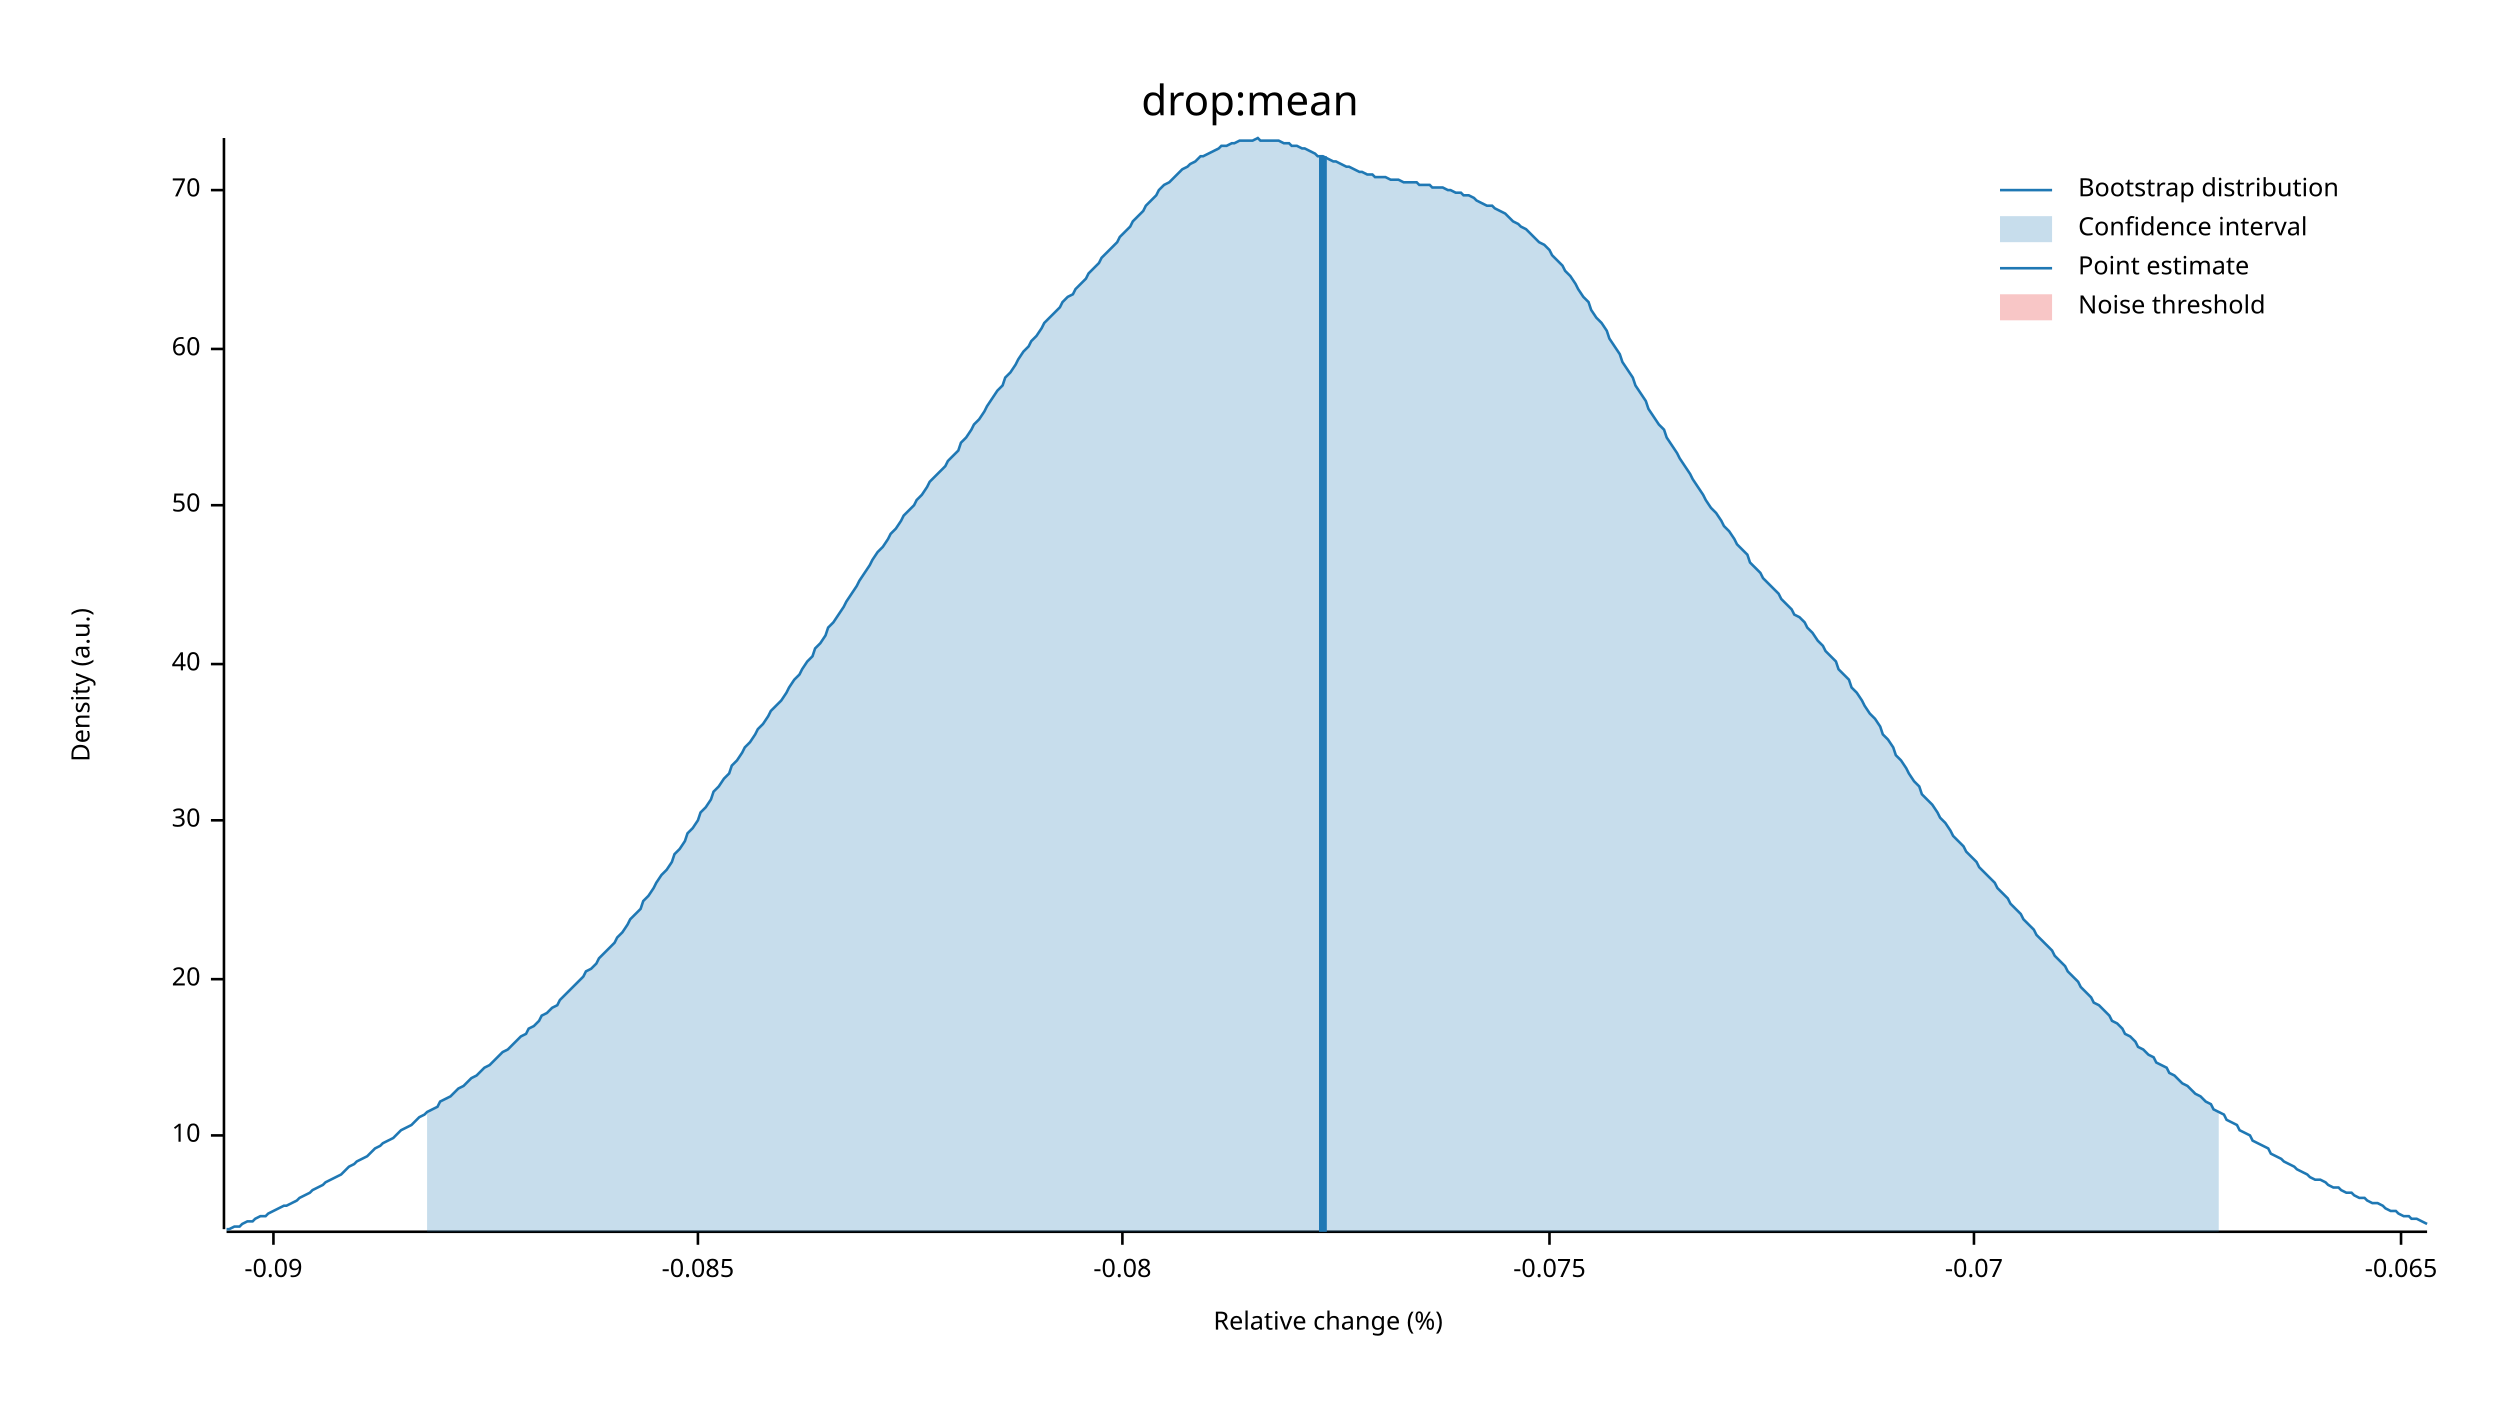
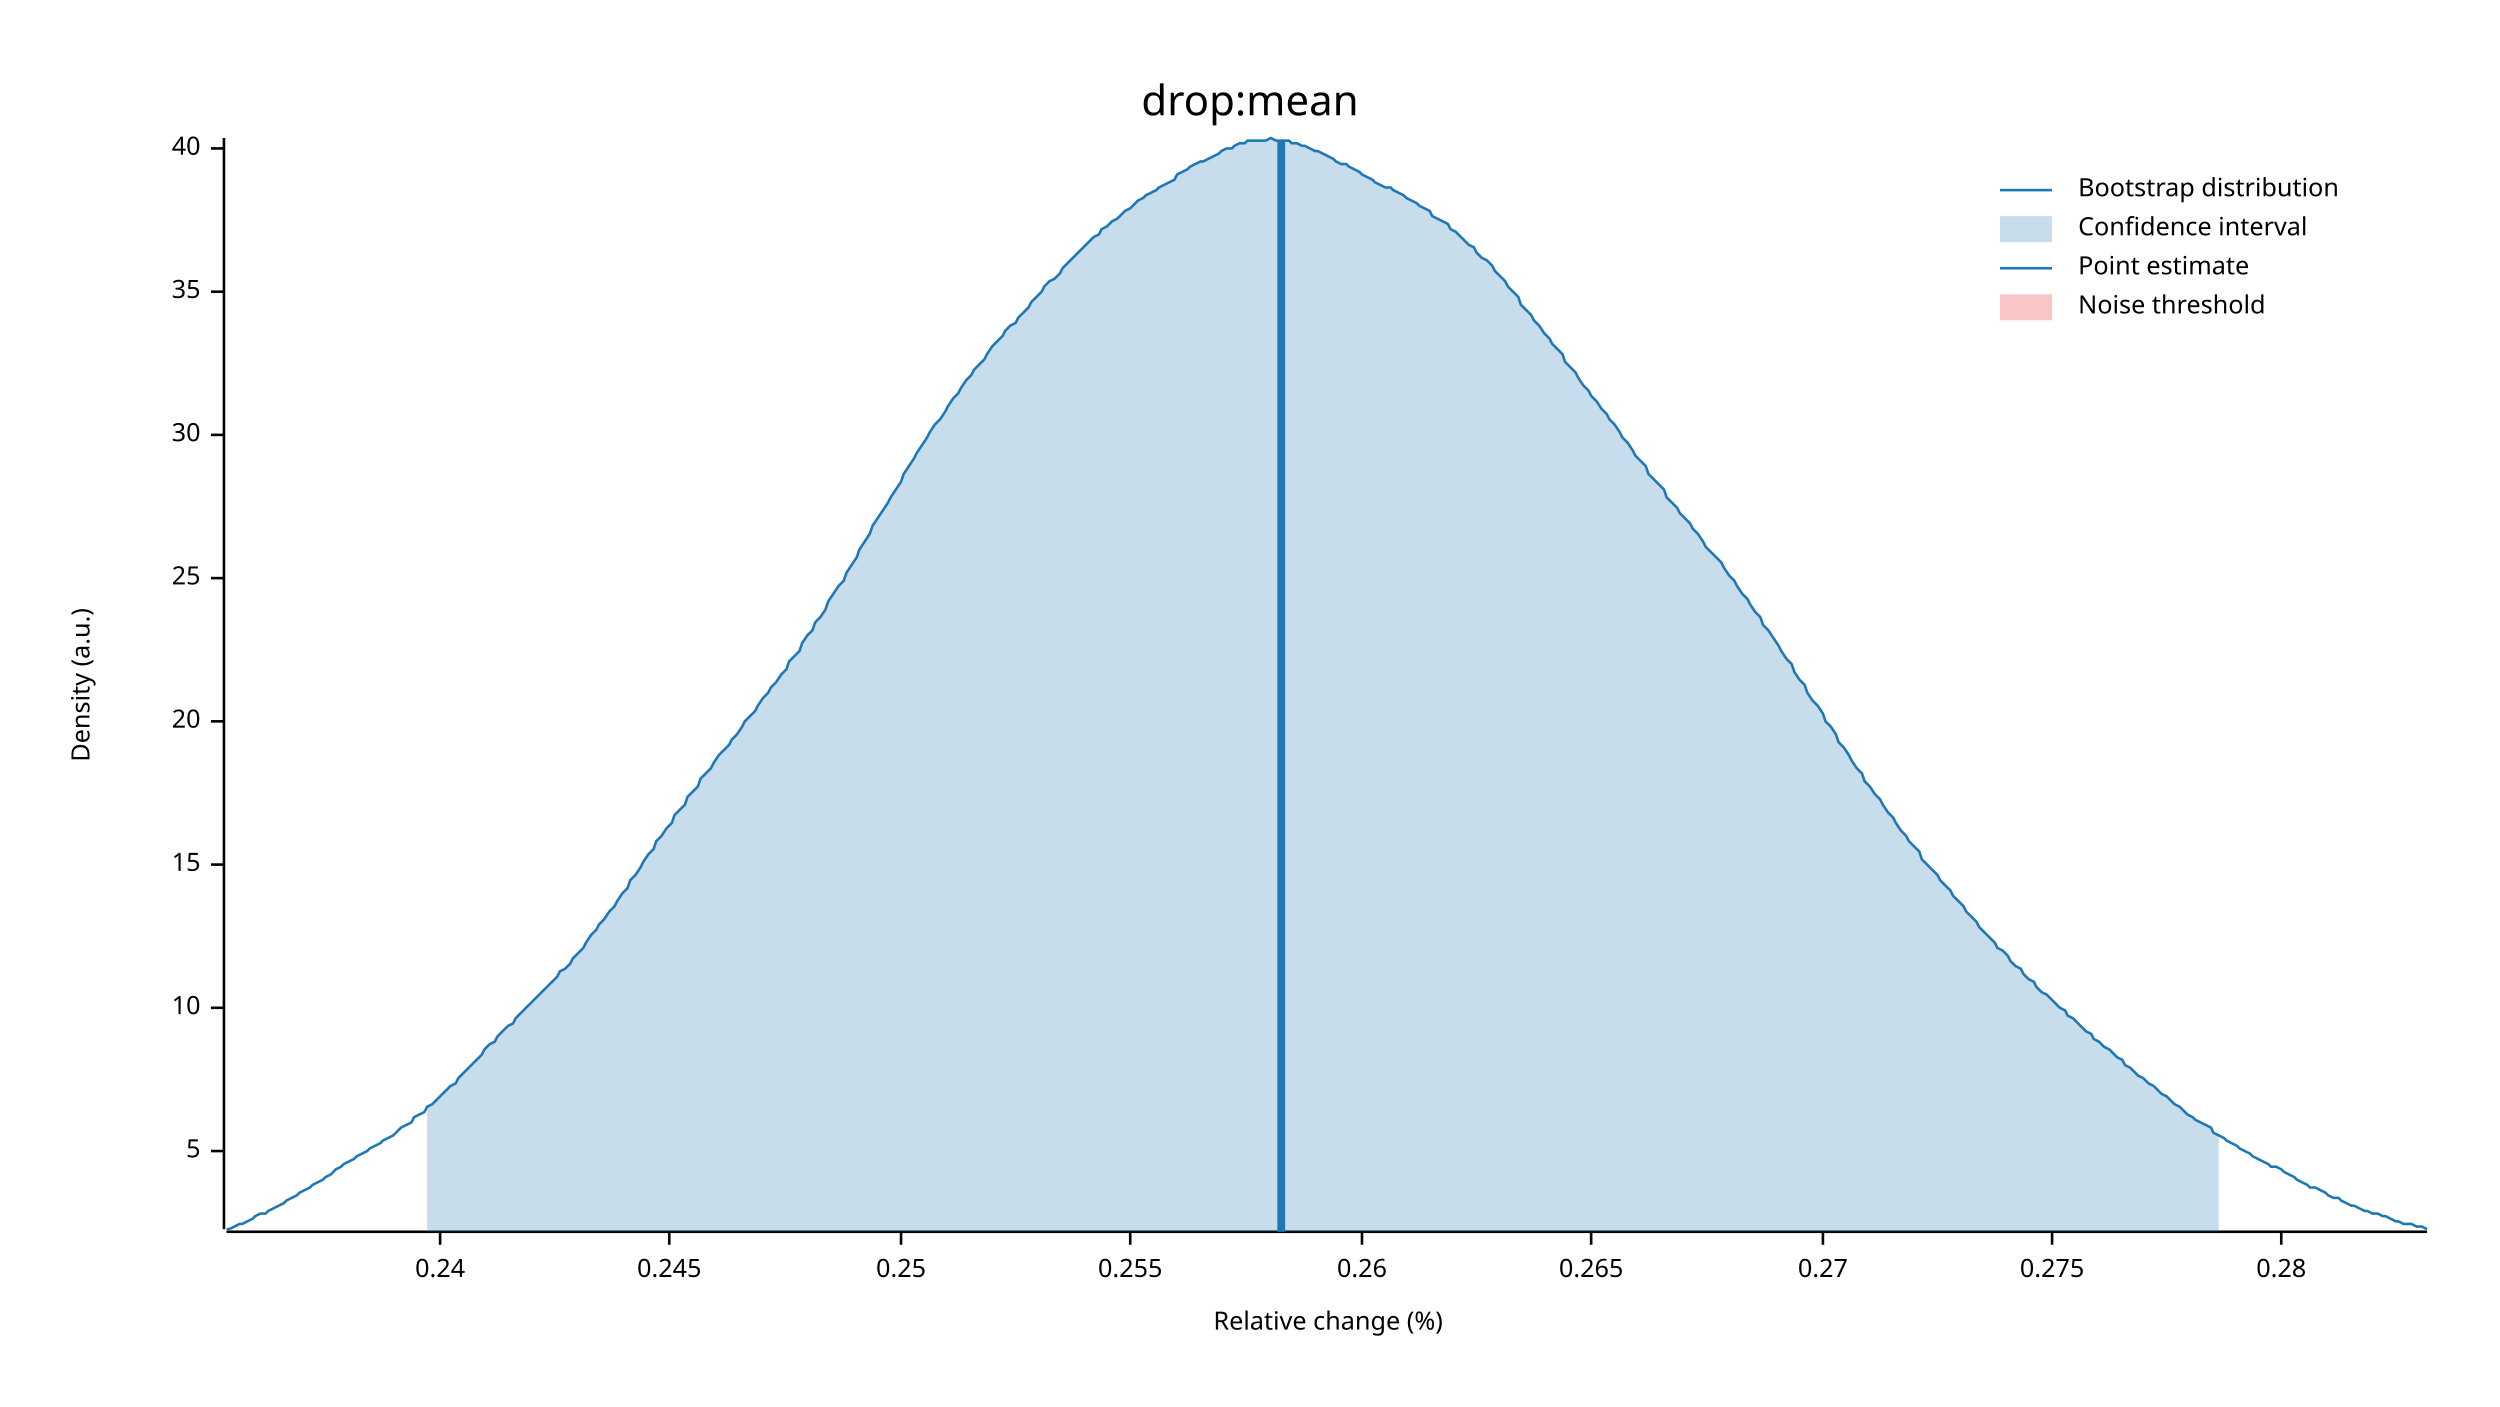
<svg xmlns="http://www.w3.org/2000/svg" width="960" height="540" viewBox="0 0 960 540">
  <text x="480" y="32" dy="0.76em" text-anchor="middle" font-family="sans-serif" font-size="16.129" opacity="1" fill="#000000">
drop:mean
</text>
  <text x="27" y="263" dy="0.76em" text-anchor="middle" font-family="sans-serif" font-size="9.677" opacity="1" fill="#000000" transform="rotate(270, 27, 263)">
Density (a.u.)
</text>
  <text x="510" y="513" dy="-0.5ex" text-anchor="middle" font-family="sans-serif" font-size="9.677" opacity="1" fill="#000000">
Relative change (%)
</text>
  <polyline fill="none" opacity="1" stroke="#000000" stroke-width="1" points="86,53 86,472 " />
-   <text x="77" y="436" dy="0.5ex" text-anchor="end" font-family="sans-serif" font-size="9.677" opacity="1" fill="#000000">
+   <text x="77" y="442" dy="0.5ex" text-anchor="end" font-family="sans-serif" font-size="9.677" opacity="1" fill="#000000">
+ 5
+ </text>
+   <polyline fill="none" opacity="1" stroke="#000000" stroke-width="1" points="81,442 86,442 " />
+   <text x="77" y="387" dy="0.5ex" text-anchor="end" font-family="sans-serif" font-size="9.677" opacity="1" fill="#000000">
10
</text>
-   <polyline fill="none" opacity="1" stroke="#000000" stroke-width="1" points="81,436 86,436 " />
-   <text x="77" y="376" dy="0.5ex" text-anchor="end" font-family="sans-serif" font-size="9.677" opacity="1" fill="#000000">
+   <polyline fill="none" opacity="1" stroke="#000000" stroke-width="1" points="81,387 86,387 " />
+   <text x="77" y="332" dy="0.5ex" text-anchor="end" font-family="sans-serif" font-size="9.677" opacity="1" fill="#000000">
+ 15
+ </text>
+   <polyline fill="none" opacity="1" stroke="#000000" stroke-width="1" points="81,332 86,332 " />
+   <text x="77" y="277" dy="0.5ex" text-anchor="end" font-family="sans-serif" font-size="9.677" opacity="1" fill="#000000">
20
</text>
-   <polyline fill="none" opacity="1" stroke="#000000" stroke-width="1" points="81,376 86,376 " />
-   <text x="77" y="315" dy="0.5ex" text-anchor="end" font-family="sans-serif" font-size="9.677" opacity="1" fill="#000000">
+   <polyline fill="none" opacity="1" stroke="#000000" stroke-width="1" points="81,277 86,277 " />
+   <text x="77" y="222" dy="0.5ex" text-anchor="end" font-family="sans-serif" font-size="9.677" opacity="1" fill="#000000">
+ 25
+ </text>
+   <polyline fill="none" opacity="1" stroke="#000000" stroke-width="1" points="81,222 86,222 " />
+   <text x="77" y="167" dy="0.5ex" text-anchor="end" font-family="sans-serif" font-size="9.677" opacity="1" fill="#000000">
30
</text>
-   <polyline fill="none" opacity="1" stroke="#000000" stroke-width="1" points="81,315 86,315 " />
-   <text x="77" y="255" dy="0.5ex" text-anchor="end" font-family="sans-serif" font-size="9.677" opacity="1" fill="#000000">
+   <polyline fill="none" opacity="1" stroke="#000000" stroke-width="1" points="81,167 86,167 " />
+   <text x="77" y="112" dy="0.5ex" text-anchor="end" font-family="sans-serif" font-size="9.677" opacity="1" fill="#000000">
+ 35
+ </text>
+   <polyline fill="none" opacity="1" stroke="#000000" stroke-width="1" points="81,112 86,112 " />
+   <text x="77" y="57" dy="0.5ex" text-anchor="end" font-family="sans-serif" font-size="9.677" opacity="1" fill="#000000">
40
</text>
-   <polyline fill="none" opacity="1" stroke="#000000" stroke-width="1" points="81,255 86,255 " />
-   <text x="77" y="194" dy="0.5ex" text-anchor="end" font-family="sans-serif" font-size="9.677" opacity="1" fill="#000000">
- 50
+   <polyline fill="none" opacity="1" stroke="#000000" stroke-width="1" points="81,57 86,57 " />
+   <polyline fill="none" opacity="1" stroke="#000000" stroke-width="1" points="87,473 932,473 " />
+   <text x="169" y="483" dy="0.76em" text-anchor="middle" font-family="sans-serif" font-size="9.677" opacity="1" fill="#000000">
+ 0.24
</text>
-   <polyline fill="none" opacity="1" stroke="#000000" stroke-width="1" points="81,194 86,194 " />
-   <text x="77" y="134" dy="0.5ex" text-anchor="end" font-family="sans-serif" font-size="9.677" opacity="1" fill="#000000">
- 60
+   <polyline fill="none" opacity="1" stroke="#000000" stroke-width="1" points="169,473 169,478 " />
+   <text x="257" y="483" dy="0.76em" text-anchor="middle" font-family="sans-serif" font-size="9.677" opacity="1" fill="#000000">
+ 0.245
</text>
-   <polyline fill="none" opacity="1" stroke="#000000" stroke-width="1" points="81,134 86,134 " />
-   <text x="77" y="73" dy="0.5ex" text-anchor="end" font-family="sans-serif" font-size="9.677" opacity="1" fill="#000000">
- 70
+   <polyline fill="none" opacity="1" stroke="#000000" stroke-width="1" points="257,473 257,478 " />
+   <text x="346" y="483" dy="0.76em" text-anchor="middle" font-family="sans-serif" font-size="9.677" opacity="1" fill="#000000">
+ 0.25
</text>
-   <polyline fill="none" opacity="1" stroke="#000000" stroke-width="1" points="81,73 86,73 " />
-   <polyline fill="none" opacity="1" stroke="#000000" stroke-width="1" points="87,473 932,473 " />
-   <text x="105" y="483" dy="0.76em" text-anchor="middle" font-family="sans-serif" font-size="9.677" opacity="1" fill="#000000">
- -0.09
+   <polyline fill="none" opacity="1" stroke="#000000" stroke-width="1" points="346,473 346,478 " />
+   <text x="434" y="483" dy="0.76em" text-anchor="middle" font-family="sans-serif" font-size="9.677" opacity="1" fill="#000000">
+ 0.255
</text>
-   <polyline fill="none" opacity="1" stroke="#000000" stroke-width="1" points="105,473 105,478 " />
-   <text x="268" y="483" dy="0.76em" text-anchor="middle" font-family="sans-serif" font-size="9.677" opacity="1" fill="#000000">
- -0.085
+   <polyline fill="none" opacity="1" stroke="#000000" stroke-width="1" points="434,473 434,478 " />
+   <text x="523" y="483" dy="0.76em" text-anchor="middle" font-family="sans-serif" font-size="9.677" opacity="1" fill="#000000">
+ 0.26
</text>
-   <polyline fill="none" opacity="1" stroke="#000000" stroke-width="1" points="268,473 268,478 " />
-   <text x="431" y="483" dy="0.76em" text-anchor="middle" font-family="sans-serif" font-size="9.677" opacity="1" fill="#000000">
- -0.08
+   <polyline fill="none" opacity="1" stroke="#000000" stroke-width="1" points="523,473 523,478 " />
+   <text x="611" y="483" dy="0.76em" text-anchor="middle" font-family="sans-serif" font-size="9.677" opacity="1" fill="#000000">
+ 0.265
</text>
-   <polyline fill="none" opacity="1" stroke="#000000" stroke-width="1" points="431,473 431,478 " />
-   <text x="595" y="483" dy="0.76em" text-anchor="middle" font-family="sans-serif" font-size="9.677" opacity="1" fill="#000000">
- -0.075
+   <polyline fill="none" opacity="1" stroke="#000000" stroke-width="1" points="611,473 611,478 " />
+   <text x="700" y="483" dy="0.76em" text-anchor="middle" font-family="sans-serif" font-size="9.677" opacity="1" fill="#000000">
+ 0.27
</text>
-   <polyline fill="none" opacity="1" stroke="#000000" stroke-width="1" points="595,473 595,478 " />
-   <text x="758" y="483" dy="0.76em" text-anchor="middle" font-family="sans-serif" font-size="9.677" opacity="1" fill="#000000">
- -0.07
+   <polyline fill="none" opacity="1" stroke="#000000" stroke-width="1" points="700,473 700,478 " />
+   <text x="788" y="483" dy="0.76em" text-anchor="middle" font-family="sans-serif" font-size="9.677" opacity="1" fill="#000000">
+ 0.275
</text>
-   <polyline fill="none" opacity="1" stroke="#000000" stroke-width="1" points="758,473 758,478 " />
-   <text x="922" y="483" dy="0.76em" text-anchor="middle" font-family="sans-serif" font-size="9.677" opacity="1" fill="#000000">
- -0.065
+   <polyline fill="none" opacity="1" stroke="#000000" stroke-width="1" points="788,473 788,478 " />
+   <text x="876" y="483" dy="0.76em" text-anchor="middle" font-family="sans-serif" font-size="9.677" opacity="1" fill="#000000">
+ 0.28
</text>
-   <polyline fill="none" opacity="1" stroke="#000000" stroke-width="1" points="922,473 922,478 " />
-   <polyline fill="none" opacity="1" stroke="#1F78B4" stroke-width="1" points="87,472 88,472 90,471 92,471 93,470 95,469 97,469 98,468 100,467 102,467 103,466 105,465 107,464 109,463 110,463 112,462 114,461 115,460 117,459 119,458 120,457 122,456 124,455 125,454 127,453 129,452 131,451 132,450 134,448 136,447 137,446 139,445 141,444 142,443 144,441 146,440 147,439 149,438 151,437 153,435 154,434 156,433 158,432 159,431 161,429 163,428 164,427 166,426 168,425 169,423 171,422 173,421 175,419 176,418 178,417 180,415 181,414 183,413 185,411 186,410 188,409 190,407 191,406 193,404 195,403 197,401 198,400 200,398 202,397 203,395 205,394 207,392 208,390 210,389 212,387 214,386 215,384 217,382 219,380 220,379 222,377 224,375 225,373 227,372 229,370 230,368 232,366 234,364 236,362 237,360 239,358 241,355 242,353 244,351 246,349 247,346 249,344 251,341 252,339 254,336 256,334 258,331 259,328 261,326 263,323 264,320 266,318 268,315 269,312 271,310 273,307 274,304 276,302 278,299 280,297 281,294 283,292 285,289 286,287 288,285 290,282 291,280 293,278 295,275 296,273 298,271 300,269 302,266 303,264 305,261 307,259 308,257 310,254 312,252 313,249 315,247 317,244 318,241 320,239 322,236 324,233 325,231 327,228 329,225 330,223 332,220 334,217 335,215 337,212 339,210 341,207 342,205 344,203 346,200 347,198 349,196 351,194 352,192 354,190 356,187 357,185 359,183 361,181 363,179 364,177 366,175 368,173 369,170 371,168 373,165 374,163 376,161 378,158 379,156 381,153 383,150 385,148 386,145 388,143 390,140 391,138 393,135 395,133 396,131 398,129 400,126 401,124 403,122 405,120 407,118 408,116 410,114 412,113 413,111 415,109 417,107 418,105 420,103 422,101 423,99 425,97 427,95 429,93 430,91 432,89 434,87 435,85 437,83 439,81 440,79 442,77 444,75 445,73 447,71 449,70 451,68 452,67 454,65 456,64 457,63 459,62 461,60 462,60 464,59 466,58 468,57 469,56 471,56 473,55 474,55 476,54 478,54 479,54 481,54 483,53 484,54 486,54 488,54 490,54 491,54 493,55 495,55 496,56 498,56 500,57 501,57 503,58 505,59 506,60 508,60 510,61 512,62 513,62 515,63 517,64 518,64 520,65 522,66 523,66 525,67 527,67 528,68 530,68 532,68 534,69 535,69 537,69 539,70 540,70 542,70 544,70 545,71 547,71 549,71 550,72 552,72 554,72 556,73 557,73 559,74 561,74 562,75 564,75 566,76 567,77 569,78 571,79 573,79 574,80 576,81 578,82 579,83 581,85 583,86 584,87 586,88 588,90 589,91 591,93 593,94 595,96 596,98 598,100 600,102 601,104 603,106 605,109 606,111 608,114 610,116 611,119 613,122 615,124 617,127 618,130 620,133 622,136 623,139 625,142 627,145 628,148 630,151 632,154 633,157 635,160 637,163 639,165 640,168 642,171 644,174 645,176 647,179 649,182 650,184 652,187 654,190 655,192 657,195 659,197 661,200 662,202 664,204 666,207 667,209 669,211 671,213 672,216 674,218 676,220 677,222 679,224 681,226 683,228 684,230 686,232 688,234 689,236 691,237 693,239 694,241 696,243 698,246 700,248 701,250 703,252 705,254 706,257 708,259 710,261 711,264 713,266 715,269 716,271 718,274 720,276 722,279 723,282 725,284 727,287 728,290 730,292 732,295 733,297 735,300 737,302 738,305 740,307 742,309 744,312 745,314 747,316 749,319 750,321 752,323 754,325 755,327 757,329 759,331 760,333 762,335 764,337 766,339 767,341 769,343 771,345 772,347 774,349 776,351 777,353 779,355 781,357 782,359 784,361 786,363 788,365 789,367 791,369 793,371 794,373 796,375 798,377 799,379 801,381 803,383 804,385 806,386 808,388 810,390 811,392 813,393 815,395 816,397 818,398 820,400 821,402 823,403 825,405 827,406 828,408 830,409 832,410 833,412 835,413 837,415 838,416 840,417 842,419 843,420 845,421 847,423 849,424 850,426 852,427 854,428 855,430 857,431 859,432 860,434 862,435 864,436 865,438 867,439 869,440 871,441 872,443 874,444 876,445 877,446 879,447 881,448 882,449 884,450 886,451 887,452 889,453 891,453 893,454 894,455 896,456 898,456 899,457 901,458 903,458 904,459 906,460 908,460 909,461 911,462 913,462 915,463 916,464 918,465 920,465 921,466 923,467 925,467 926,468 928,468 930,469 932,470 " />
-   <polygon opacity="0.25" fill="#1F78B4" points="164,427 166,426 168,425 169,423 171,422 173,421 175,419 176,418 178,417 180,415 181,414 183,413 185,411 186,410 188,409 190,407 191,406 193,404 195,403 197,401 198,400 200,398 202,397 203,395 205,394 207,392 208,390 210,389 212,387 214,386 215,384 217,382 219,380 220,379 222,377 224,375 225,373 227,372 229,370 230,368 232,366 234,364 236,362 237,360 239,358 241,355 242,353 244,351 246,349 247,346 249,344 251,341 252,339 254,336 256,334 258,331 259,328 261,326 263,323 264,320 266,318 268,315 269,312 271,310 273,307 274,304 276,302 278,299 280,297 281,294 283,292 285,289 286,287 288,285 290,282 291,280 293,278 295,275 296,273 298,271 300,269 302,266 303,264 305,261 307,259 308,257 310,254 312,252 313,249 315,247 317,244 318,241 320,239 322,236 324,233 325,231 327,228 329,225 330,223 332,220 334,217 335,215 337,212 339,210 341,207 342,205 344,203 346,200 347,198 349,196 351,194 352,192 354,190 356,187 357,185 359,183 361,181 363,179 364,177 366,175 368,173 369,170 371,168 373,165 374,163 376,161 378,158 379,156 381,153 383,150 385,148 386,145 388,143 390,140 391,138 393,135 395,133 396,131 398,129 400,126 401,124 403,122 405,120 407,118 408,116 410,114 412,113 413,111 415,109 417,107 418,105 420,103 422,101 423,99 425,97 427,95 429,93 430,91 432,89 434,87 435,85 437,83 439,81 440,79 442,77 444,75 445,73 447,71 449,70 451,68 452,67 454,65 456,64 457,63 459,62 461,60 462,60 464,59 466,58 468,57 469,56 471,56 473,55 474,55 476,54 478,54 479,54 481,54 483,53 484,54 486,54 488,54 490,54 491,54 493,55 495,55 496,56 498,56 500,57 501,57 503,58 505,59 506,60 508,60 510,61 512,62 513,62 515,63 517,64 518,64 520,65 522,66 523,66 525,67 527,67 528,68 530,68 532,68 534,69 535,69 537,69 539,70 540,70 542,70 544,70 545,71 547,71 549,71 550,72 552,72 554,72 556,73 557,73 559,74 561,74 562,75 564,75 566,76 567,77 569,78 571,79 573,79 574,80 576,81 578,82 579,83 581,85 583,86 584,87 586,88 588,90 589,91 591,93 593,94 595,96 596,98 598,100 600,102 601,104 603,106 605,109 606,111 608,114 610,116 611,119 613,122 615,124 617,127 618,130 620,133 622,136 623,139 625,142 627,145 628,148 630,151 632,154 633,157 635,160 637,163 639,165 640,168 642,171 644,174 645,176 647,179 649,182 650,184 652,187 654,190 655,192 657,195 659,197 661,200 662,202 664,204 666,207 667,209 669,211 671,213 672,216 674,218 676,220 677,222 679,224 681,226 683,228 684,230 686,232 688,234 689,236 691,237 693,239 694,241 696,243 698,246 700,248 701,250 703,252 705,254 706,257 708,259 710,261 711,264 713,266 715,269 716,271 718,274 720,276 722,279 723,282 725,284 727,287 728,290 730,292 732,295 733,297 735,300 737,302 738,305 740,307 742,309 744,312 745,314 747,316 749,319 750,321 752,323 754,325 755,327 757,329 759,331 760,333 762,335 764,337 766,339 767,341 769,343 771,345 772,347 774,349 776,351 777,353 779,355 781,357 782,359 784,361 786,363 788,365 789,367 791,369 793,371 794,373 796,375 798,377 799,379 801,381 803,383 804,385 806,386 808,388 810,390 811,392 813,393 815,395 816,397 818,398 820,400 821,402 823,403 825,405 827,406 828,408 830,409 832,410 833,412 835,413 837,415 838,416 840,417 842,419 843,420 845,421 847,423 849,424 850,426 852,427 852,473 164,473 " />
-   <polyline fill="none" opacity="1" stroke="#1F78B4" stroke-width="3" points="508,473 508,60 " />
+   <polyline fill="none" opacity="1" stroke="#000000" stroke-width="1" points="876,473 876,478 " />
+   <polyline fill="none" opacity="1" stroke="#1F78B4" stroke-width="1" points="87,472 88,472 90,471 92,470 93,470 95,469 97,468 98,467 100,466 102,466 103,465 105,464 107,463 109,462 110,461 112,460 114,459 115,458 117,457 119,456 120,455 122,454 124,453 125,452 127,451 129,449 131,448 132,447 134,446 136,445 137,444 139,443 141,442 142,441 144,440 146,439 147,438 149,437 151,436 153,434 154,433 156,432 158,431 159,429 161,428 163,427 164,425 166,424 168,422 169,421 171,419 173,417 175,416 176,414 178,412 180,410 181,409 183,407 185,405 186,403 188,401 190,400 191,398 193,396 195,394 197,393 198,391 200,389 202,387 203,386 205,384 207,382 208,381 210,379 212,377 214,375 215,373 217,372 219,370 220,368 222,366 224,364 225,362 227,359 229,357 230,355 232,353 234,350 236,348 237,346 239,343 241,341 242,338 244,336 246,333 247,331 249,328 251,326 252,323 254,321 256,318 258,316 259,313 261,311 263,309 264,306 266,304 268,302 269,299 271,297 273,295 274,293 276,290 278,288 280,286 281,284 283,282 285,279 286,277 288,275 290,273 291,271 293,268 295,266 296,264 298,262 300,259 302,257 303,254 305,252 307,250 308,247 310,244 312,242 313,239 315,237 317,234 318,231 320,228 322,225 324,223 325,220 327,217 329,214 330,211 332,208 334,205 335,202 337,199 339,196 341,193 342,191 344,188 346,185 347,182 349,179 351,176 352,174 354,171 356,168 357,166 359,163 361,161 363,158 364,156 366,153 368,151 369,149 371,146 373,144 374,142 376,140 378,138 379,136 381,133 383,131 385,129 386,127 388,125 390,124 391,122 393,120 395,118 396,116 398,114 400,112 401,110 403,108 405,107 407,105 408,103 410,101 412,99 413,98 415,96 417,94 418,93 420,91 422,90 423,88 425,87 427,85 429,84 430,83 432,81 434,80 435,79 437,77 439,76 440,75 442,74 444,73 445,72 447,71 449,70 451,69 452,67 454,66 456,65 457,64 459,63 461,62 462,62 464,61 466,60 468,59 469,58 471,57 473,57 474,56 476,55 478,55 479,54 481,54 483,54 484,54 486,54 488,53 490,54 491,54 493,54 495,54 496,55 498,55 500,56 501,56 503,57 505,58 506,58 508,59 510,60 512,61 513,62 515,63 517,63 518,64 520,65 522,66 523,67 525,68 527,69 528,70 530,71 532,72 534,72 535,73 537,74 539,75 540,76 542,77 544,78 545,79 547,80 549,81 550,83 552,84 554,85 556,86 557,88 559,89 561,91 562,92 564,94 566,95 567,97 569,99 571,100 573,102 574,104 576,106 578,108 579,110 581,112 583,114 584,117 586,119 588,121 589,123 591,125 593,128 595,130 596,132 598,134 600,136 601,139 603,141 605,143 606,145 608,148 610,150 611,152 613,154 615,157 617,159 618,161 620,163 622,166 623,168 625,170 627,173 628,175 630,177 632,179 633,182 635,184 637,186 639,188 640,191 642,193 644,195 645,197 647,199 649,201 650,203 652,205 654,208 655,210 657,212 659,214 661,216 662,218 664,221 666,223 667,225 669,228 671,230 672,232 674,235 676,237 677,240 679,242 681,245 683,248 684,250 686,253 688,255 689,258 691,261 693,263 694,266 696,269 698,271 700,274 701,277 703,279 705,282 706,285 708,287 710,290 711,292 713,295 715,297 716,300 718,302 720,305 722,307 723,309 725,312 727,314 728,316 730,319 732,321 733,323 735,325 737,327 738,330 740,332 742,334 744,336 745,338 747,340 749,342 750,344 752,346 754,348 755,350 757,352 759,354 760,356 762,358 764,360 766,362 767,364 769,365 771,367 772,369 774,371 776,372 777,374 779,376 781,377 782,379 784,381 786,382 788,384 789,385 791,387 793,388 794,390 796,391 798,393 799,394 801,396 803,397 804,399 806,400 808,402 810,403 811,404 813,406 815,407 816,409 818,410 820,412 821,413 823,414 825,416 827,417 828,418 830,420 832,421 833,422 835,424 837,425 838,426 840,428 842,429 843,430 845,431 847,432 849,433 850,435 852,436 854,437 855,438 857,439 859,440 860,441 862,442 864,443 865,444 867,445 869,446 871,447 872,448 874,448 876,449 877,450 879,451 881,452 882,453 884,454 886,455 887,456 889,456 891,457 893,458 894,459 896,460 898,460 899,461 901,462 903,463 904,463 906,464 908,465 909,465 911,466 913,466 915,467 916,467 918,468 920,469 921,469 923,470 925,470 926,470 928,471 930,471 932,472 " />
+   <polygon opacity="0.25" fill="#1F78B4" points="164,425 166,424 168,422 169,421 171,419 173,417 175,416 176,414 178,412 180,410 181,409 183,407 185,405 186,403 188,401 190,400 191,398 193,396 195,394 197,393 198,391 200,389 202,387 203,386 205,384 207,382 208,381 210,379 212,377 214,375 215,373 217,372 219,370 220,368 222,366 224,364 225,362 227,359 229,357 230,355 232,353 234,350 236,348 237,346 239,343 241,341 242,338 244,336 246,333 247,331 249,328 251,326 252,323 254,321 256,318 258,316 259,313 261,311 263,309 264,306 266,304 268,302 269,299 271,297 273,295 274,293 276,290 278,288 280,286 281,284 283,282 285,279 286,277 288,275 290,273 291,271 293,268 295,266 296,264 298,262 300,259 302,257 303,254 305,252 307,250 308,247 310,244 312,242 313,239 315,237 317,234 318,231 320,228 322,225 324,223 325,220 327,217 329,214 330,211 332,208 334,205 335,202 337,199 339,196 341,193 342,191 344,188 346,185 347,182 349,179 351,176 352,174 354,171 356,168 357,166 359,163 361,161 363,158 364,156 366,153 368,151 369,149 371,146 373,144 374,142 376,140 378,138 379,136 381,133 383,131 385,129 386,127 388,125 390,124 391,122 393,120 395,118 396,116 398,114 400,112 401,110 403,108 405,107 407,105 408,103 410,101 412,99 413,98 415,96 417,94 418,93 420,91 422,90 423,88 425,87 427,85 429,84 430,83 432,81 434,80 435,79 437,77 439,76 440,75 442,74 444,73 445,72 447,71 449,70 451,69 452,67 454,66 456,65 457,64 459,63 461,62 462,62 464,61 466,60 468,59 469,58 471,57 473,57 474,56 476,55 478,55 479,54 481,54 483,54 484,54 486,54 488,53 490,54 491,54 493,54 495,54 496,55 498,55 500,56 501,56 503,57 505,58 506,58 508,59 510,60 512,61 513,62 515,63 517,63 518,64 520,65 522,66 523,67 525,68 527,69 528,70 530,71 532,72 534,72 535,73 537,74 539,75 540,76 542,77 544,78 545,79 547,80 549,81 550,83 552,84 554,85 556,86 557,88 559,89 561,91 562,92 564,94 566,95 567,97 569,99 571,100 573,102 574,104 576,106 578,108 579,110 581,112 583,114 584,117 586,119 588,121 589,123 591,125 593,128 595,130 596,132 598,134 600,136 601,139 603,141 605,143 606,145 608,148 610,150 611,152 613,154 615,157 617,159 618,161 620,163 622,166 623,168 625,170 627,173 628,175 630,177 632,179 633,182 635,184 637,186 639,188 640,191 642,193 644,195 645,197 647,199 649,201 650,203 652,205 654,208 655,210 657,212 659,214 661,216 662,218 664,221 666,223 667,225 669,228 671,230 672,232 674,235 676,237 677,240 679,242 681,245 683,248 684,250 686,253 688,255 689,258 691,261 693,263 694,266 696,269 698,271 700,274 701,277 703,279 705,282 706,285 708,287 710,290 711,292 713,295 715,297 716,300 718,302 720,305 722,307 723,309 725,312 727,314 728,316 730,319 732,321 733,323 735,325 737,327 738,330 740,332 742,334 744,336 745,338 747,340 749,342 750,344 752,346 754,348 755,350 757,352 759,354 760,356 762,358 764,360 766,362 767,364 769,365 771,367 772,369 774,371 776,372 777,374 779,376 781,377 782,379 784,381 786,382 788,384 789,385 791,387 793,388 794,390 796,391 798,393 799,394 801,396 803,397 804,399 806,400 808,402 810,403 811,404 813,406 815,407 816,409 818,410 820,412 821,413 823,414 825,416 827,417 828,418 830,420 832,421 833,422 835,424 837,425 838,426 840,428 842,429 843,430 845,431 847,432 849,433 850,435 852,436 852,473 164,473 " />
+   <polyline fill="none" opacity="1" stroke="#1F78B4" stroke-width="3" points="492,473 492,54 " />
  <rect x="509" y="53" width="0" height="419" opacity="0.1" fill="#E31A1C" stroke="none" />
  <text x="798" y="68" dy="0.76em" text-anchor="start" font-family="sans-serif" font-size="9.677" opacity="1" fill="#000000">
Bootstrap distribution
</text>
  <text x="798" y="83" dy="0.76em" text-anchor="start" font-family="sans-serif" font-size="9.677" opacity="1" fill="#000000">
Confidence interval
</text>
  <text x="798" y="98" dy="0.76em" text-anchor="start" font-family="sans-serif" font-size="9.677" opacity="1" fill="#000000">
Point estimate
</text>
  <text x="798" y="113" dy="0.76em" text-anchor="start" font-family="sans-serif" font-size="9.677" opacity="1" fill="#000000">
Noise threshold
</text>
  <polyline fill="none" opacity="1" stroke="#1F78B4" stroke-width="1" points="768,73 788,73 " />
  <rect x="768" y="83" width="20" height="10" opacity="0.25" fill="#1F78B4" stroke="none" />
  <polyline fill="none" opacity="1" stroke="#1F78B4" stroke-width="1" points="768,103 788,103 " />
  <rect x="768" y="113" width="20" height="10" opacity="0.25" fill="#E31A1C" stroke="none" />
</svg>
